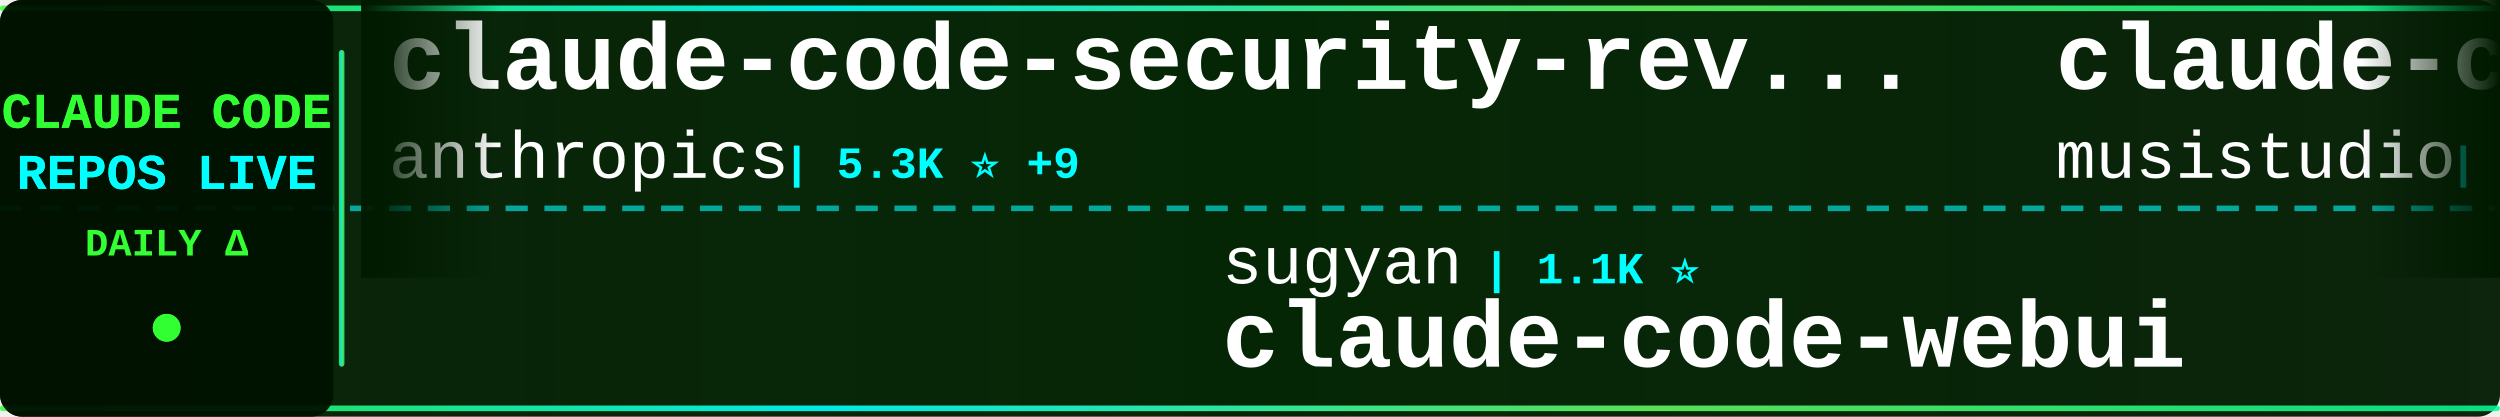
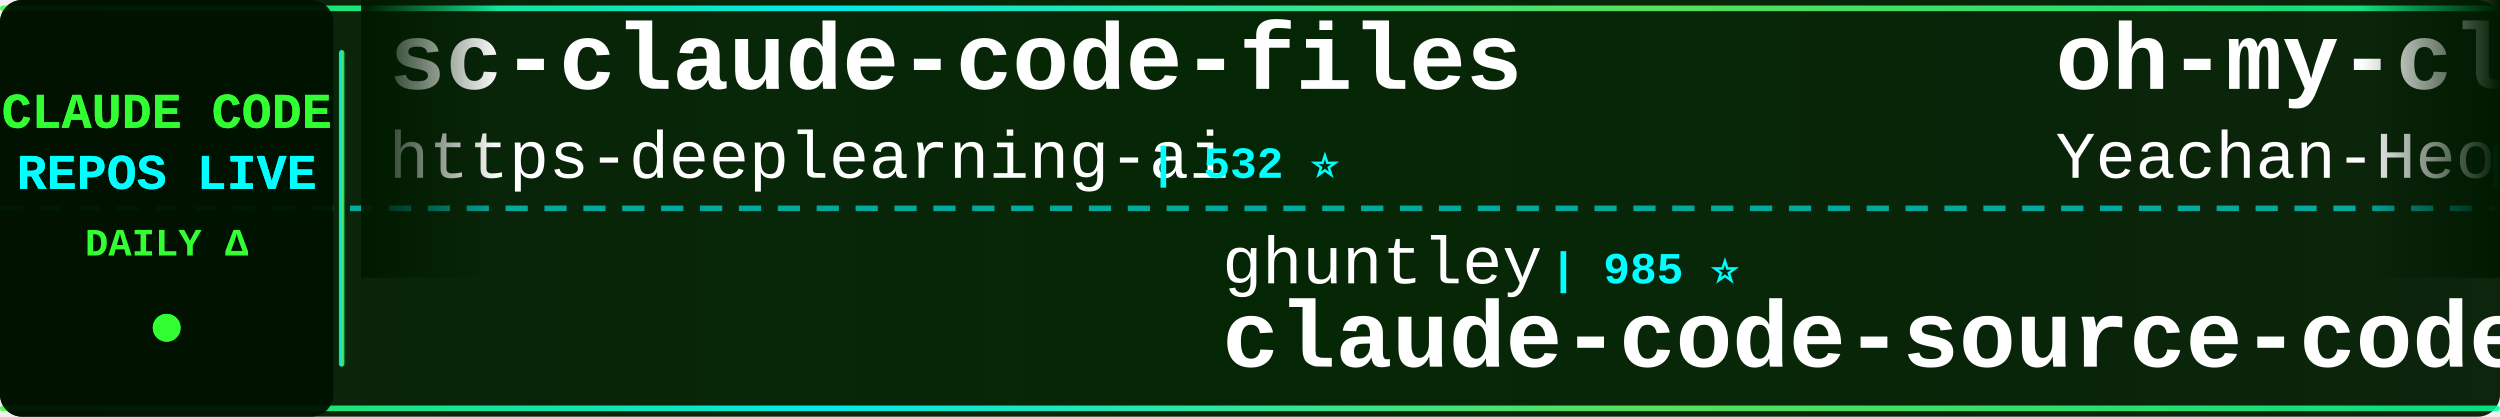
<svg xmlns="http://www.w3.org/2000/svg" width="900" height="150">
  <defs>
    <linearGradient id="tickerBg" x1="0%" y1="0%" x2="100%" y2="0%">
      <stop offset="0%" style="stop-color:#001a00;stop-opacity:0.95" />
      <stop offset="50%" style="stop-color:#002200;stop-opacity:0.98" />
      <stop offset="100%" style="stop-color:#001a00;stop-opacity:0.95" />
    </linearGradient>
    <linearGradient id="borderGrad" x1="0%" y1="0%" x2="100%" y2="0%">
      <stop offset="0%" style="stop-color:#33ff33;stop-opacity:0.85">
        <animate attributeName="stop-opacity" values="0.85;1;0.85" dur="2s" repeatCount="indefinite" />
      </stop>
      <stop offset="33%" style="stop-color:#00ffff;stop-opacity:0.9">
        <animate attributeName="stop-opacity" values="0.9;1;0.9" dur="2.2s" repeatCount="indefinite" />
      </stop>
      <stop offset="66%" style="stop-color:#66ff66;stop-opacity:0.85">
        <animate attributeName="stop-opacity" values="0.85;1;0.85" dur="1.8s" repeatCount="indefinite" />
      </stop>
      <stop offset="100%" style="stop-color:#00ff99;stop-opacity:0.85">
        <animate attributeName="stop-opacity" values="0.85;1;0.85" dur="2s" repeatCount="indefinite" />
      </stop>
    </linearGradient>
    <filter id="textGlow">
      <feGaussianBlur stdDeviation="0.1" result="coloredBlur" />
      <feMerge>
        <feMergeNode in="coloredBlur" />
        <feMergeNode in="SourceGraphic" />
      </feMerge>
    </filter>
    <filter id="metricGlow">
      <feGaussianBlur stdDeviation="0.2" result="coloredBlur" />
      <feMerge>
        <feMergeNode in="coloredBlur" />
        <feMergeNode in="SourceGraphic" />
      </feMerge>
    </filter>
    <linearGradient id="leftFade" x1="0%" y1="0%" x2="100%" y2="0%">
      <stop offset="0%" style="stop-color:#001a00;stop-opacity:1" />
      <stop offset="100%" style="stop-color:#001a00;stop-opacity:0" />
    </linearGradient>
    <linearGradient id="rightFade" x1="0%" y1="0%" x2="100%" y2="0%">
      <stop offset="0%" style="stop-color:#001a00;stop-opacity:0" />
      <stop offset="100%" style="stop-color:#001a00;stop-opacity:1" />
    </linearGradient>
  </defs>
  <rect width="900" height="150" fill="url(#tickerBg)" rx="8" />
  <rect x="0" y="2" width="900" height="2" fill="url(#borderGrad)" rx="1" />
  <rect x="0" y="146" width="900" height="2" fill="url(#borderGrad)" rx="1" />
  <line x1="0" y1="75" x2="900" y2="75" stroke="#00ffff" stroke-width="2" stroke-dasharray="8 6" opacity="0.6" />
  <rect x="0" y="0" width="120" height="150" fill="#001100" opacity="0.95" rx="8" />
  <text x="60" y="46" font-family="'Courier New', monospace" font-size="18" font-weight="bold" fill="#33ff33" text-anchor="middle" filter="url(#textGlow)">
    CLAUDE CODE
  </text>
  <text x="60" y="68" font-family="'Courier New', monospace" font-size="18" font-weight="bold" fill="#00ffff" text-anchor="middle" filter="url(#textGlow)">
    REPOS LIVE
  </text>
  <text x="60" y="92" font-family="'Courier New', monospace" font-size="14" font-weight="bold" fill="#33ff33" text-anchor="middle">
    DAILY Δ
  </text>
  <circle cx="60" cy="118" r="5" fill="#33ff33" filter="url(#metricGlow)">
    <animate attributeName="r" values="4;6;4" dur="1.5s" repeatCount="indefinite" />
    <animate attributeName="opacity" values="0.6;1;0.6" dur="1.5s" repeatCount="indefinite" />
  </circle>
  <rect x="122" y="18" width="2" height="114" fill="url(#borderGrad)" rx="1" />
  <clipPath id="tickerClip">
    <rect x="130" y="0" width="770" height="150" />
  </clipPath>
  <g clip-path="url(#tickerClip)">
    <g id="tickerItems">
      <animateTransform attributeName="transform" attributeType="XML" type="translate" from="0 0" to="-3000 0" dur="54s" repeatCount="indefinite" />
      <g transform="translate(0, 0)">
-         <text x="140" y="32" font-family="'Courier New', monospace" font-size="34" font-weight="bold" fill="#ffffff">claude-code-security-rev...</text>
-         <text x="140" y="64" font-family="'Courier New', monospace" font-size="24" font-weight="normal" fill="#ffffff" opacity="1.0">anthropics</text>
-         <text x="282" y="64" font-family="'Courier New', monospace" font-size="16" font-weight="bold" fill="#00ffff"> | 5.3K ⭐ +9</text>
+         <text x="140" y="32" font-family="'Courier New', monospace" font-size="34" font-weight="bold" fill="#ffffff">sc-claude-code-files</text>
+         <text x="140" y="64" font-family="'Courier New', monospace" font-size="24" font-weight="normal" fill="#ffffff" opacity="1.0">https-deeplearning-ai</text>
+         <text x="414" y="64" font-family="'Courier New', monospace" font-size="16" font-weight="bold" fill="#00ffff"> | 532 ⭐</text>
      </g>
      <g transform="translate(300, 0)">
-         <text x="140" y="102" font-family="'Courier New', monospace" font-size="24" font-weight="normal" fill="#ffffff" opacity="1.0">sugyan</text>
-         <text x="234" y="102" font-family="'Courier New', monospace" font-size="16" font-weight="bold" fill="#00ffff"> | 1.1K ⭐</text>
-         <text x="140" y="132" font-family="'Courier New', monospace" font-size="34" font-weight="bold" fill="#ffffff">claude-code-webui</text>
+         <text x="140" y="102" font-family="'Courier New', monospace" font-size="24" font-weight="normal" fill="#ffffff" opacity="1.0">ghuntley</text>
+         <text x="258" y="102" font-family="'Courier New', monospace" font-size="16" font-weight="bold" fill="#00ffff"> | 985 ⭐</text>
+         <text x="140" y="132" font-family="'Courier New', monospace" font-size="34" font-weight="bold" fill="#ffffff">claude-code-source-code-...</text>
      </g>
      <g transform="translate(600, 0)">
-         <text x="140" y="32" font-family="'Courier New', monospace" font-size="34" font-weight="bold" fill="#ffffff">claude-code-router</text>
-         <text x="140" y="64" font-family="'Courier New', monospace" font-size="24" font-weight="normal" fill="#ffffff" opacity="1.0">musistudio</text>
-         <text x="282" y="64" font-family="'Courier New', monospace" font-size="16" font-weight="bold" fill="#00ffff"> | 35.2K ⭐ +39</text>
+         <text x="140" y="32" font-family="'Courier New', monospace" font-size="34" font-weight="bold" fill="#ffffff">oh-my-claudecode</text>
+         <text x="140" y="64" font-family="'Courier New', monospace" font-size="24" font-weight="normal" fill="#ffffff" opacity="1.0">Yeachan-Heo</text>
+         <text x="294" y="64" font-family="'Courier New', monospace" font-size="16" font-weight="bold" fill="#00ffff"> | 36.7K ⭐ +46</text>
      </g>
      <g transform="translate(900, 0)">
-         <text x="140" y="102" font-family="'Courier New', monospace" font-size="24" font-weight="normal" fill="#ffffff" opacity="1.0">claude-code-best</text>
-         <text x="354" y="102" font-family="'Courier New', monospace" font-size="16" font-weight="bold" fill="#00ffff"> | 20.2K ⭐ +35</text>
+         <text x="140" y="102" font-family="'Courier New', monospace" font-size="24" font-weight="normal" fill="#ffffff" opacity="1.0">alex000kim</text>
+         <text x="282" y="102" font-family="'Courier New', monospace" font-size="16" font-weight="bold" fill="#00ffff"> | 228 ⭐</text>
        <text x="140" y="132" font-family="'Courier New', monospace" font-size="34" font-weight="bold" fill="#ffffff">claude-code</text>
      </g>
      <g transform="translate(1200, 0)">
-         <text x="140" y="32" font-family="'Courier New', monospace" font-size="34" font-weight="bold" fill="#ffffff">claude-code</text>
-         <text x="140" y="64" font-family="'Courier New', monospace" font-size="24" font-weight="normal" fill="#ffffff" opacity="1.0">jarmuine</text>
-         <text x="258" y="64" font-family="'Courier New', monospace" font-size="16" font-weight="bold" fill="#00ffff"> | 2.2K ⭐ +2</text>
+         <text x="140" y="32" font-family="'Courier New', monospace" font-size="34" font-weight="bold" fill="#ffffff">Open-ClaudeCode</text>
+         <text x="140" y="64" font-family="'Courier New', monospace" font-size="24" font-weight="normal" fill="#ffffff" opacity="1.0">LING71671</text>
+         <text x="270" y="64" font-family="'Courier New', monospace" font-size="16" font-weight="bold" fill="#00ffff"> | 897 ⭐ +2</text>
      </g>
      <g transform="translate(1500, 0)">
-         <text x="140" y="102" font-family="'Courier New', monospace" font-size="24" font-weight="normal" fill="#ffffff" opacity="1.0">Windy3f3f3f3f</text>
-         <text x="318" y="102" font-family="'Courier New', monospace" font-size="16" font-weight="bold" fill="#00ffff"> | 2.7K ⭐ +4</text>
-         <text x="140" y="132" font-family="'Courier New', monospace" font-size="34" font-weight="bold" fill="#ffffff">how-claude-code-works</text>
+         <text x="140" y="102" font-family="'Courier New', monospace" font-size="24" font-weight="normal" fill="#ffffff" opacity="1.0">guanshan</text>
+         <text x="258" y="102" font-family="'Courier New', monospace" font-size="16" font-weight="bold" fill="#00ffff"> | 60 ⭐</text>
+         <text x="140" y="132" font-family="'Courier New', monospace" font-size="34" font-weight="bold" fill="#ffffff">ClaudeCode</text>
      </g>
      <g transform="translate(1800, 0)">
-         <text x="140" y="32" font-family="'Courier New', monospace" font-size="34" font-weight="bold" fill="#ffffff">claude_codex_bridge</text>
-         <text x="140" y="64" font-family="'Courier New', monospace" font-size="24" font-weight="normal" fill="#ffffff" opacity="1.0">SeemSeam</text>
-         <text x="258" y="64" font-family="'Courier New', monospace" font-size="16" font-weight="bold" fill="#00ffff"> | 3.0K ⭐ +8</text>
+         <text x="140" y="32" font-family="'Courier New', monospace" font-size="34" font-weight="bold" fill="#ffffff">claude-code-local</text>
+         <text x="140" y="64" font-family="'Courier New', monospace" font-size="24" font-weight="normal" fill="#ffffff" opacity="1.0">nicedreamzapp</text>
+         <text x="318" y="64" font-family="'Courier New', monospace" font-size="16" font-weight="bold" fill="#00ffff"> | 2.8K ⭐ +3</text>
      </g>
      <g transform="translate(2100, 0)">
-         <text x="140" y="102" font-family="'Courier New', monospace" font-size="24" font-weight="normal" fill="#ffffff" opacity="1.0">pedrohcgs</text>
-         <text x="270" y="102" font-family="'Courier New', monospace" font-size="16" font-weight="bold" fill="#00ffff"> | 1.3K ⭐ +5</text>
-         <text x="140" y="132" font-family="'Courier New', monospace" font-size="34" font-weight="bold" fill="#ffffff">claude-code-my-workflow</text>
+         <text x="140" y="102" font-family="'Courier New', monospace" font-size="24" font-weight="normal" fill="#ffffff" opacity="1.0">alejandrobalderas</text>
+         <text x="366" y="102" font-family="'Courier New', monospace" font-size="16" font-weight="bold" fill="#00ffff"> | 2.3K ⭐ +11</text>
+         <text x="140" y="132" font-family="'Courier New', monospace" font-size="34" font-weight="bold" fill="#ffffff">claude-code-from-source</text>
      </g>
      <g transform="translate(2400, 0)">
-         <text x="140" y="32" font-family="'Courier New', monospace" font-size="34" font-weight="bold" fill="#ffffff">claude-code-cli</text>
-         <text x="140" y="64" font-family="'Courier New', monospace" font-size="24" font-weight="normal" fill="#ffffff" opacity="1.0">huangserva</text>
-         <text x="282" y="64" font-family="'Courier New', monospace" font-size="16" font-weight="bold" fill="#00ffff"> | 608 ⭐ +1</text>
+         <text x="140" y="32" font-family="'Courier New', monospace" font-size="34" font-weight="bold" fill="#ffffff">claude-code</text>
+         <text x="140" y="64" font-family="'Courier New', monospace" font-size="24" font-weight="normal" fill="#ffffff" opacity="1.0">lowcortisolprogrammer</text>
+         <text x="414" y="64" font-family="'Courier New', monospace" font-size="16" font-weight="bold" fill="#00ffff"> | 171 ⭐</text>
      </g>
      <g transform="translate(2700, 0)">
-         <text x="140" y="102" font-family="'Courier New', monospace" font-size="24" font-weight="normal" fill="#ffffff" opacity="1.0">Yeachan-Heo</text>
-         <text x="294" y="102" font-family="'Courier New', monospace" font-size="16" font-weight="bold" fill="#00ffff"> | 36.7K ⭐ +39</text>
-         <text x="140" y="132" font-family="'Courier New', monospace" font-size="34" font-weight="bold" fill="#ffffff">oh-my-claudecode</text>
+         <text x="140" y="102" font-family="'Courier New', monospace" font-size="24" font-weight="normal" fill="#ffffff" opacity="1.0">zstmfhy</text>
+         <text x="246" y="102" font-family="'Courier New', monospace" font-size="16" font-weight="bold" fill="#00ffff"> | 190 ⭐</text>
+         <text x="140" y="132" font-family="'Courier New', monospace" font-size="34" font-weight="bold" fill="#ffffff">Claude-code</text>
      </g>
      <g transform="translate(3000, 0)">
-         <text x="140" y="32" font-family="'Courier New', monospace" font-size="34" font-weight="bold" fill="#ffffff">claude-code-security-rev...</text>
-         <text x="140" y="64" font-family="'Courier New', monospace" font-size="24" font-weight="normal" fill="#ffffff" opacity="1.0">anthropics</text>
-         <text x="282" y="64" font-family="'Courier New', monospace" font-size="16" font-weight="bold" fill="#00ffff"> | 5.3K ⭐ +9</text>
+         <text x="140" y="32" font-family="'Courier New', monospace" font-size="34" font-weight="bold" fill="#ffffff">sc-claude-code-files</text>
+         <text x="140" y="64" font-family="'Courier New', monospace" font-size="24" font-weight="normal" fill="#ffffff" opacity="1.0">https-deeplearning-ai</text>
+         <text x="414" y="64" font-family="'Courier New', monospace" font-size="16" font-weight="bold" fill="#00ffff"> | 532 ⭐</text>
      </g>
      <g transform="translate(3300, 0)">
-         <text x="140" y="102" font-family="'Courier New', monospace" font-size="24" font-weight="normal" fill="#ffffff" opacity="1.0">sugyan</text>
-         <text x="234" y="102" font-family="'Courier New', monospace" font-size="16" font-weight="bold" fill="#00ffff"> | 1.1K ⭐</text>
-         <text x="140" y="132" font-family="'Courier New', monospace" font-size="34" font-weight="bold" fill="#ffffff">claude-code-webui</text>
+         <text x="140" y="102" font-family="'Courier New', monospace" font-size="24" font-weight="normal" fill="#ffffff" opacity="1.0">ghuntley</text>
+         <text x="258" y="102" font-family="'Courier New', monospace" font-size="16" font-weight="bold" fill="#00ffff"> | 985 ⭐</text>
+         <text x="140" y="132" font-family="'Courier New', monospace" font-size="34" font-weight="bold" fill="#ffffff">claude-code-source-code-...</text>
      </g>
      <g transform="translate(3600, 0)">
-         <text x="140" y="32" font-family="'Courier New', monospace" font-size="34" font-weight="bold" fill="#ffffff">claude-code-router</text>
-         <text x="140" y="64" font-family="'Courier New', monospace" font-size="24" font-weight="normal" fill="#ffffff" opacity="1.0">musistudio</text>
-         <text x="282" y="64" font-family="'Courier New', monospace" font-size="16" font-weight="bold" fill="#00ffff"> | 35.2K ⭐ +39</text>
+         <text x="140" y="32" font-family="'Courier New', monospace" font-size="34" font-weight="bold" fill="#ffffff">oh-my-claudecode</text>
+         <text x="140" y="64" font-family="'Courier New', monospace" font-size="24" font-weight="normal" fill="#ffffff" opacity="1.0">Yeachan-Heo</text>
+         <text x="294" y="64" font-family="'Courier New', monospace" font-size="16" font-weight="bold" fill="#00ffff"> | 36.7K ⭐ +46</text>
      </g>
      <g transform="translate(3900, 0)">
-         <text x="140" y="102" font-family="'Courier New', monospace" font-size="24" font-weight="normal" fill="#ffffff" opacity="1.0">claude-code-best</text>
-         <text x="354" y="102" font-family="'Courier New', monospace" font-size="16" font-weight="bold" fill="#00ffff"> | 20.2K ⭐ +35</text>
+         <text x="140" y="102" font-family="'Courier New', monospace" font-size="24" font-weight="normal" fill="#ffffff" opacity="1.0">alex000kim</text>
+         <text x="282" y="102" font-family="'Courier New', monospace" font-size="16" font-weight="bold" fill="#00ffff"> | 228 ⭐</text>
        <text x="140" y="132" font-family="'Courier New', monospace" font-size="34" font-weight="bold" fill="#ffffff">claude-code</text>
      </g>
    </g>
  </g>
  <rect x="130" y="0" width="50" height="100" fill="url(#leftFade)" />
  <rect x="850" y="0" width="50" height="100" fill="url(#rightFade)" />
</svg>
